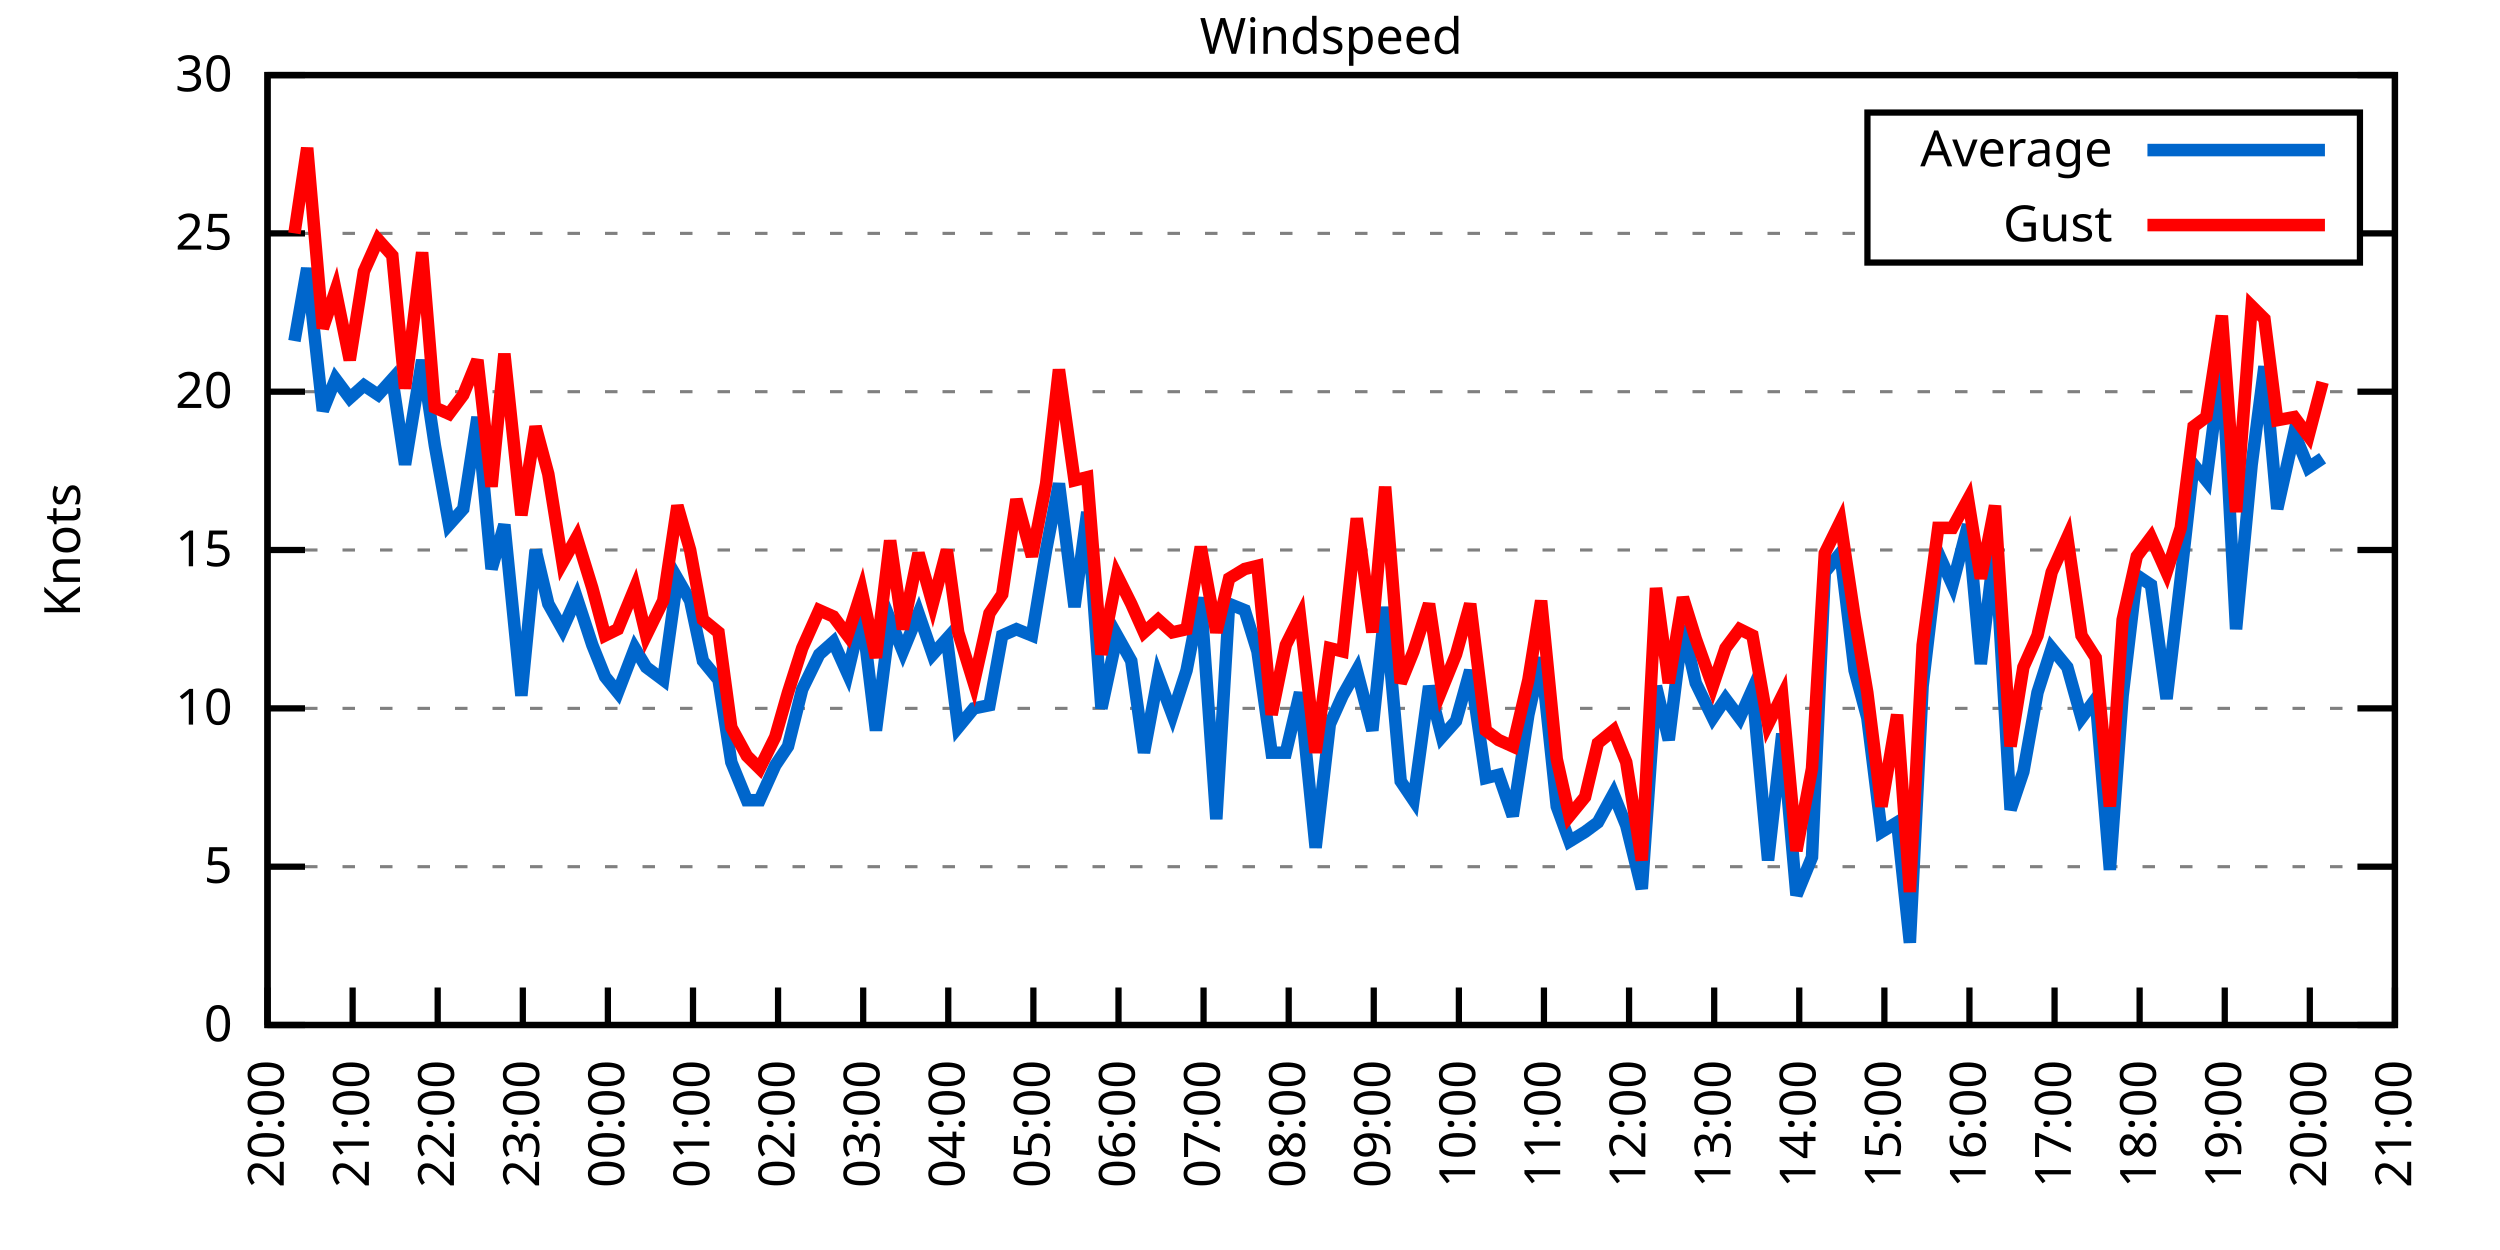
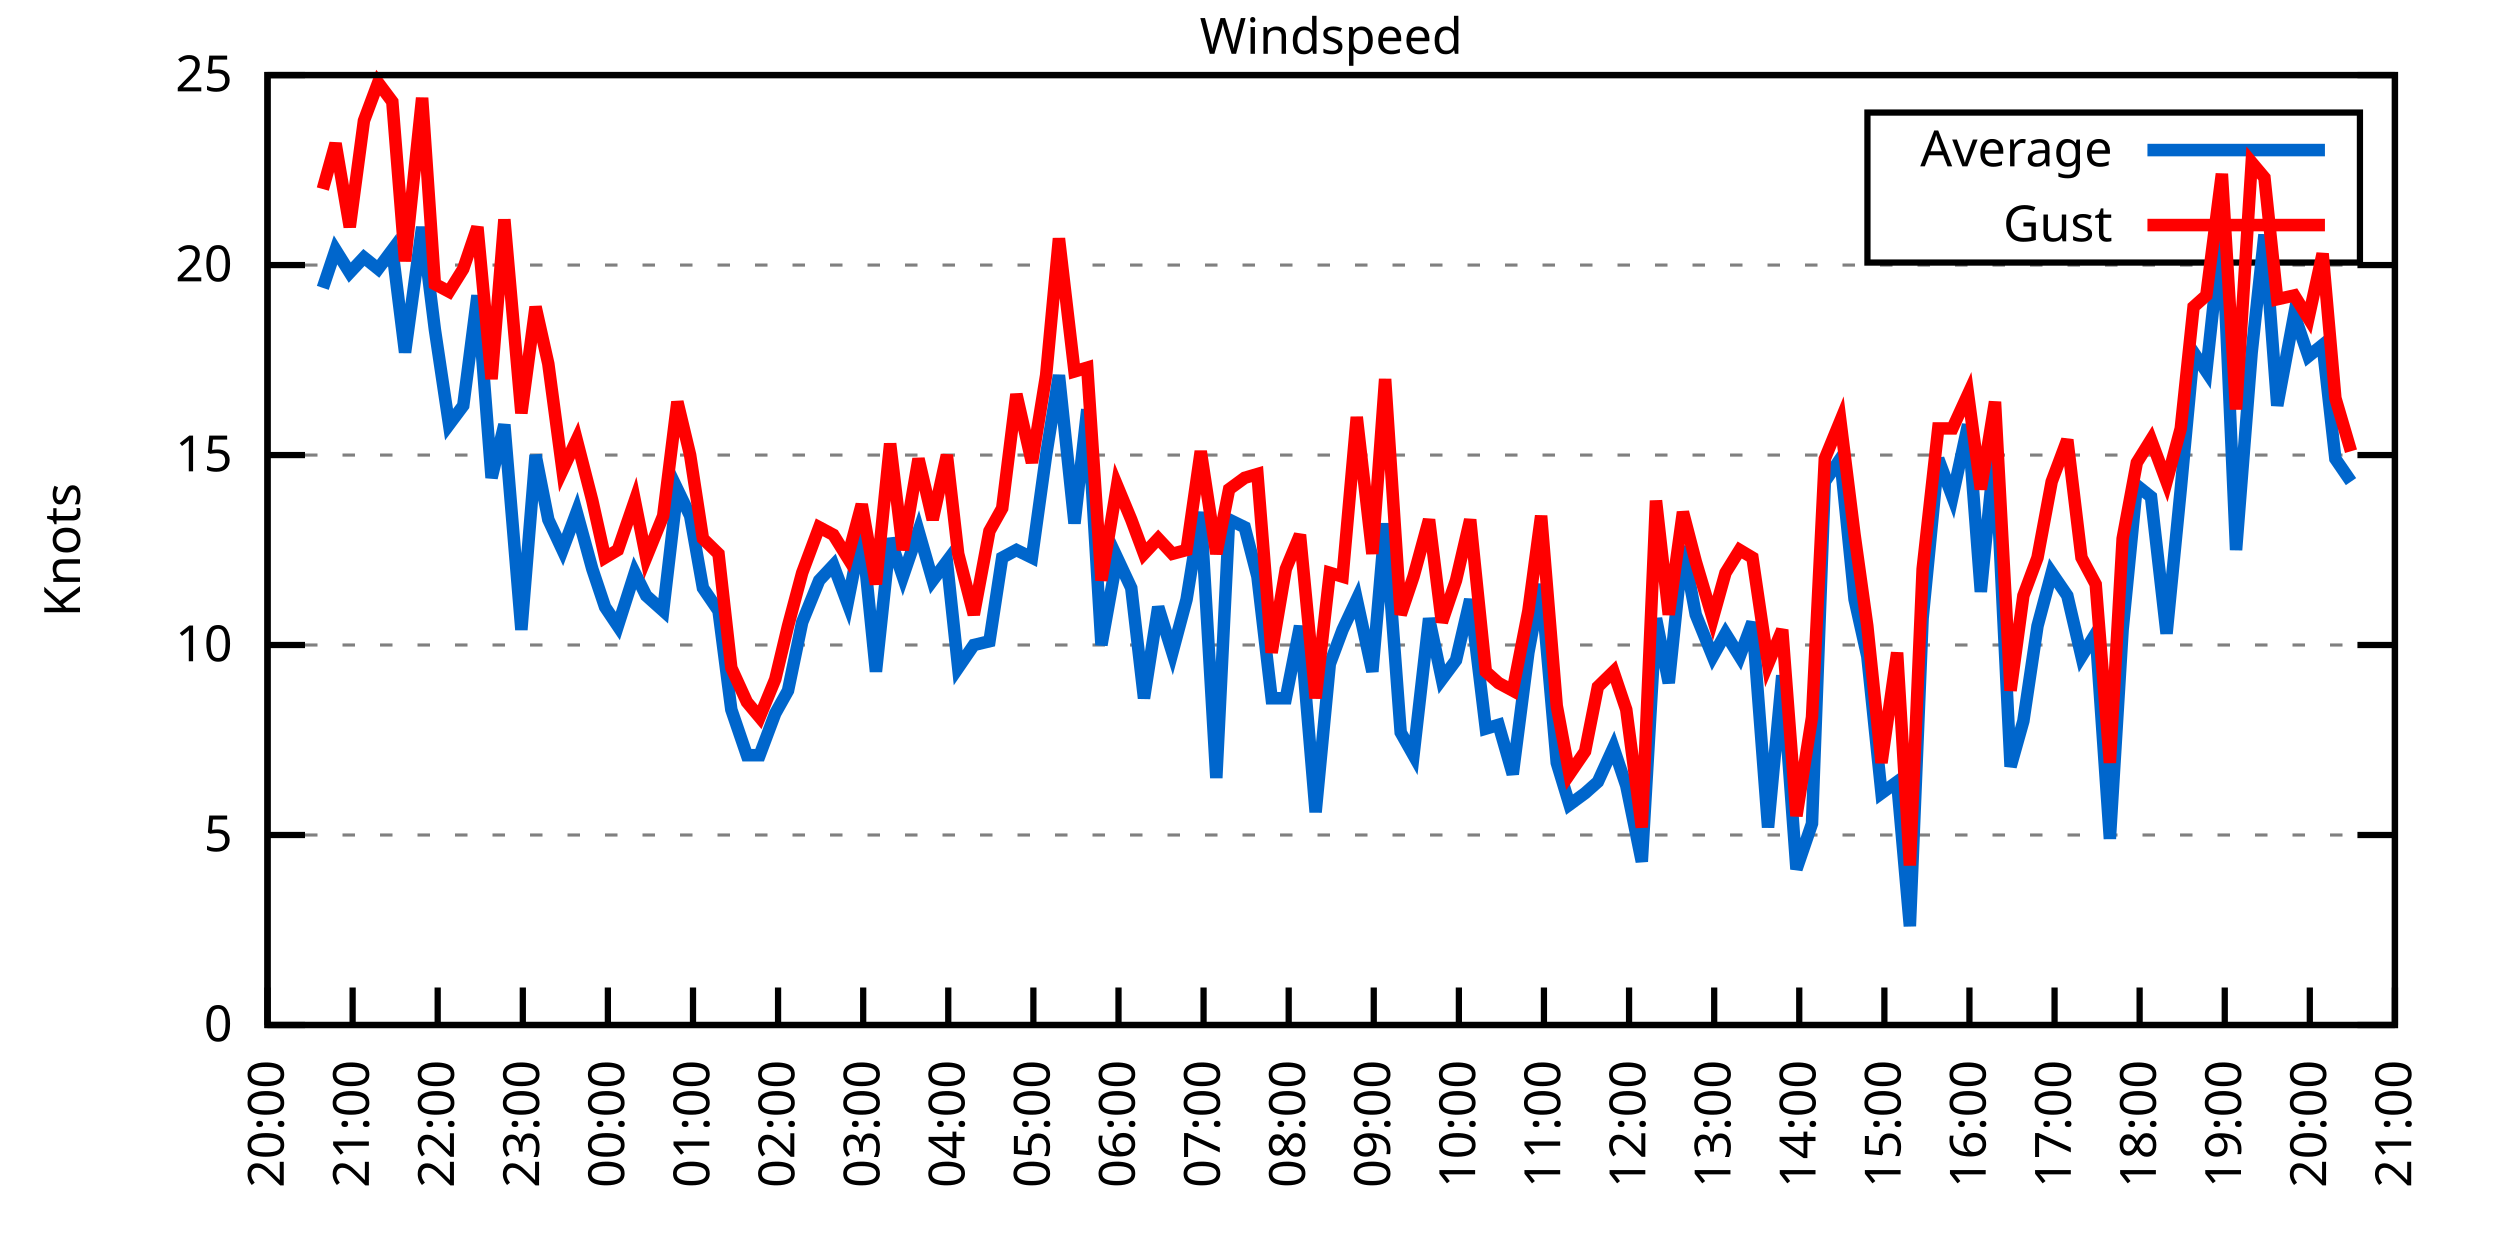
<svg xmlns="http://www.w3.org/2000/svg" xmlns:xlink="http://www.w3.org/1999/xlink" width="400" height="200" viewBox="0 0 400 200">
  <g id="gnuplot_canvas">
    <rect x="0" y="0" width="400" height="200" fill="none" />
    <defs>
      <circle id="gpDot" r="0.5" stroke-width="0.5" stroke="currentColor" />
      <path id="gpPt0" stroke-width="0.333" stroke="currentColor" d="M-1,0 h2 M0,-1 v2" />
      <path id="gpPt1" stroke-width="0.333" stroke="currentColor" d="M-1,-1 L1,1 M1,-1 L-1,1" />
      <path id="gpPt2" stroke-width="0.333" stroke="currentColor" d="M-1,0 L1,0 M0,-1 L0,1 M-1,-1 L1,1 M-1,1 L1,-1" />
      <rect id="gpPt3" stroke-width="0.333" stroke="currentColor" x="-1" y="-1" width="2" height="2" />
      <rect id="gpPt4" stroke-width="0.333" stroke="currentColor" fill="currentColor" x="-1" y="-1" width="2" height="2" />
      <circle id="gpPt5" stroke-width="0.333" stroke="currentColor" cx="0" cy="0" r="1" />
      <use xlink:href="#gpPt5" id="gpPt6" fill="currentColor" stroke="none" />
      <path id="gpPt7" stroke-width="0.333" stroke="currentColor" d="M0,-1.33 L-1.33,0.67 L1.33,0.67 z" />
      <use xlink:href="#gpPt7" id="gpPt8" fill="currentColor" stroke="none" />
      <use xlink:href="#gpPt7" id="gpPt9" stroke="currentColor" transform="rotate(180)" />
      <use xlink:href="#gpPt9" id="gpPt10" fill="currentColor" stroke="none" />
      <use xlink:href="#gpPt3" id="gpPt11" stroke="currentColor" transform="rotate(45)" />
      <use xlink:href="#gpPt11" id="gpPt12" fill="currentColor" stroke="none" />
      <path id="gpPt13" stroke-width="0.333" stroke="currentColor" d="M0,1.330 L1.265,0.411 L0.782,-1.067 L-0.782,-1.076 L-1.265,0.411 z" />
      <use xlink:href="#gpPt13" id="gpPt14" fill="currentColor" stroke="none" />
      <filter id="textbox" filterUnits="objectBoundingBox" x="0" y="0" height="1" width="1">
        <feFlood flood-color="white" flood-opacity="1" result="bgnd" />
        <feComposite in="SourceGraphic" in2="bgnd" operator="atop" />
      </filter>
      <filter id="greybox" filterUnits="objectBoundingBox" x="0" y="0" height="1" width="1">
        <feFlood flood-color="lightgrey" flood-opacity="1" result="grey" />
        <feComposite in="SourceGraphic" in2="grey" operator="atop" />
      </filter>
    </defs>
    <g fill="none" color="white" stroke="currentColor" stroke-width="1.00" stroke-linecap="butt" stroke-linejoin="miter">
</g>
    <g fill="none" color="black" stroke="currentColor" stroke-width="1.00" stroke-linecap="butt" stroke-linejoin="miter">
      <g stroke="none" shape-rendering="crispEdges">
        <polygon fill="rgb(255, 255, 255)" points="42.80,164.00 383.18,164.00 383.18,12.02 42.80,12.02 " />
      </g>
    </g>
    <g fill="none" color="black" stroke="currentColor" stroke-width="1.00" stroke-linecap="butt" stroke-linejoin="miter">
</g>
    <g fill="none" color="black" stroke="black" stroke-width="0.50" stroke-linecap="butt" stroke-linejoin="miter">
</g>
    <g fill="none" color="gray" stroke="currentColor" stroke-width="0.50" stroke-linecap="butt" stroke-linejoin="miter">
      <path stroke="gray" stroke-dasharray="2,4" class="gridline" d="M42.80,164.00 L383.19,164.00  " />
    </g>
    <g fill="none" color="gray" stroke="gray" stroke-width="1.00" stroke-linecap="butt" stroke-linejoin="miter">
</g>
    <g fill="none" color="black" stroke="currentColor" stroke-width="1.00" stroke-linecap="butt" stroke-linejoin="miter">
      <path stroke="black" d="M42.80,164.00 L48.80,164.00 M383.19,164.00 L377.19,164.00  " />
      <g transform="translate(37.20,166.60)" stroke="none" fill="black" font-family="Sans" font-size="8.00" text-anchor="end">
        <text>
          <tspan font-family="Sans"> 0</tspan>
        </text>
      </g>
    </g>
    <g fill="none" color="black" stroke="currentColor" stroke-width="1.00" stroke-linecap="butt" stroke-linejoin="miter">
</g>
    <g fill="none" color="black" stroke="black" stroke-width="0.50" stroke-linecap="butt" stroke-linejoin="miter">
</g>
    <g fill="none" color="gray" stroke="currentColor" stroke-width="0.50" stroke-linecap="butt" stroke-linejoin="miter">
-       <path stroke="gray" stroke-dasharray="2,4" class="gridline" d="M42.80,138.67 L383.19,138.67  " />
-     </g>
-     <g fill="none" color="gray" stroke="gray" stroke-width="1.00" stroke-linecap="butt" stroke-linejoin="miter">
- </g>
-     <g fill="none" color="black" stroke="currentColor" stroke-width="1.00" stroke-linecap="butt" stroke-linejoin="miter">
-       <path stroke="black" d="M42.80,138.67 L48.80,138.67 M383.19,138.67 L377.19,138.67  " />
-       <g transform="translate(37.20,141.27)" stroke="none" fill="black" font-family="Sans" font-size="8.00" text-anchor="end">
+       <path stroke="gray" stroke-dasharray="2,4" class="gridline" d="M42.80,133.60 L383.19,133.60  " />
+     </g>
+     <g fill="none" color="gray" stroke="gray" stroke-width="1.00" stroke-linecap="butt" stroke-linejoin="miter">
+ </g>
+     <g fill="none" color="black" stroke="currentColor" stroke-width="1.00" stroke-linecap="butt" stroke-linejoin="miter">
+       <path stroke="black" d="M42.80,133.60 L48.80,133.60 M383.19,133.60 L377.19,133.60  " />
+       <g transform="translate(37.20,136.20)" stroke="none" fill="black" font-family="Sans" font-size="8.00" text-anchor="end">
        <text>
          <tspan font-family="Sans"> 5</tspan>
        </text>
      </g>
    </g>
    <g fill="none" color="black" stroke="currentColor" stroke-width="1.00" stroke-linecap="butt" stroke-linejoin="miter">
</g>
    <g fill="none" color="black" stroke="black" stroke-width="0.50" stroke-linecap="butt" stroke-linejoin="miter">
</g>
    <g fill="none" color="gray" stroke="currentColor" stroke-width="0.50" stroke-linecap="butt" stroke-linejoin="miter">
-       <path stroke="gray" stroke-dasharray="2,4" class="gridline" d="M42.80,113.34 L383.19,113.34  " />
-     </g>
-     <g fill="none" color="gray" stroke="gray" stroke-width="1.00" stroke-linecap="butt" stroke-linejoin="miter">
- </g>
-     <g fill="none" color="black" stroke="currentColor" stroke-width="1.00" stroke-linecap="butt" stroke-linejoin="miter">
-       <path stroke="black" d="M42.80,113.34 L48.80,113.34 M383.19,113.34 L377.19,113.34  " />
-       <g transform="translate(37.20,115.94)" stroke="none" fill="black" font-family="Sans" font-size="8.00" text-anchor="end">
+       <path stroke="gray" stroke-dasharray="2,4" class="gridline" d="M42.80,103.20 L383.19,103.20  " />
+     </g>
+     <g fill="none" color="gray" stroke="gray" stroke-width="1.00" stroke-linecap="butt" stroke-linejoin="miter">
+ </g>
+     <g fill="none" color="black" stroke="currentColor" stroke-width="1.00" stroke-linecap="butt" stroke-linejoin="miter">
+       <path stroke="black" d="M42.80,103.20 L48.80,103.20 M383.19,103.20 L377.19,103.20  " />
+       <g transform="translate(37.20,105.80)" stroke="none" fill="black" font-family="Sans" font-size="8.00" text-anchor="end">
        <text>
          <tspan font-family="Sans"> 10</tspan>
        </text>
      </g>
    </g>
    <g fill="none" color="black" stroke="currentColor" stroke-width="1.00" stroke-linecap="butt" stroke-linejoin="miter">
</g>
    <g fill="none" color="black" stroke="black" stroke-width="0.50" stroke-linecap="butt" stroke-linejoin="miter">
</g>
    <g fill="none" color="gray" stroke="currentColor" stroke-width="0.50" stroke-linecap="butt" stroke-linejoin="miter">
-       <path stroke="gray" stroke-dasharray="2,4" class="gridline" d="M42.80,88.00 L383.19,88.00  " />
-     </g>
-     <g fill="none" color="gray" stroke="gray" stroke-width="1.00" stroke-linecap="butt" stroke-linejoin="miter">
- </g>
-     <g fill="none" color="black" stroke="currentColor" stroke-width="1.00" stroke-linecap="butt" stroke-linejoin="miter">
-       <path stroke="black" d="M42.80,88.00 L48.80,88.00 M383.19,88.00 L377.19,88.00  " />
-       <g transform="translate(37.20,90.60)" stroke="none" fill="black" font-family="Sans" font-size="8.00" text-anchor="end">
+       <path stroke="gray" stroke-dasharray="2,4" class="gridline" d="M42.80,72.81 L383.19,72.81  " />
+     </g>
+     <g fill="none" color="gray" stroke="gray" stroke-width="1.00" stroke-linecap="butt" stroke-linejoin="miter">
+ </g>
+     <g fill="none" color="black" stroke="currentColor" stroke-width="1.00" stroke-linecap="butt" stroke-linejoin="miter">
+       <path stroke="black" d="M42.80,72.81 L48.80,72.81 M383.19,72.81 L377.19,72.81  " />
+       <g transform="translate(37.20,75.41)" stroke="none" fill="black" font-family="Sans" font-size="8.00" text-anchor="end">
        <text>
          <tspan font-family="Sans"> 15</tspan>
        </text>
      </g>
    </g>
    <g fill="none" color="black" stroke="currentColor" stroke-width="1.00" stroke-linecap="butt" stroke-linejoin="miter">
</g>
    <g fill="none" color="black" stroke="black" stroke-width="0.50" stroke-linecap="butt" stroke-linejoin="miter">
</g>
    <g fill="none" color="gray" stroke="currentColor" stroke-width="0.50" stroke-linecap="butt" stroke-linejoin="miter">
-       <path stroke="gray" stroke-dasharray="2,4" class="gridline" d="M42.80,62.67 L383.19,62.67  " />
-     </g>
-     <g fill="none" color="gray" stroke="gray" stroke-width="1.00" stroke-linecap="butt" stroke-linejoin="miter">
- </g>
-     <g fill="none" color="black" stroke="currentColor" stroke-width="1.00" stroke-linecap="butt" stroke-linejoin="miter">
-       <path stroke="black" d="M42.80,62.67 L48.80,62.67 M383.19,62.67 L377.19,62.67  " />
-       <g transform="translate(37.20,65.27)" stroke="none" fill="black" font-family="Sans" font-size="8.00" text-anchor="end">
+       <path stroke="gray" stroke-dasharray="2,4" class="gridline" d="M42.80,42.41 L383.19,42.41  " />
+     </g>
+     <g fill="none" color="gray" stroke="gray" stroke-width="1.00" stroke-linecap="butt" stroke-linejoin="miter">
+ </g>
+     <g fill="none" color="black" stroke="currentColor" stroke-width="1.00" stroke-linecap="butt" stroke-linejoin="miter">
+       <path stroke="black" d="M42.80,42.41 L48.80,42.41 M383.19,42.41 L377.19,42.41  " />
+       <g transform="translate(37.20,45.01)" stroke="none" fill="black" font-family="Sans" font-size="8.00" text-anchor="end">
        <text>
          <tspan font-family="Sans"> 20</tspan>
-         </text>
-       </g>
-     </g>
-     <g fill="none" color="black" stroke="currentColor" stroke-width="1.00" stroke-linecap="butt" stroke-linejoin="miter">
- </g>
-     <g fill="none" color="black" stroke="black" stroke-width="0.50" stroke-linecap="butt" stroke-linejoin="miter">
- </g>
-     <g fill="none" color="gray" stroke="currentColor" stroke-width="0.50" stroke-linecap="butt" stroke-linejoin="miter">
-       <path stroke="gray" stroke-dasharray="2,4" class="gridline" d="M42.80,37.34 L298.79,37.34 M377.59,37.34 L383.19,37.34  " />
-     </g>
-     <g fill="none" color="gray" stroke="gray" stroke-width="1.00" stroke-linecap="butt" stroke-linejoin="miter">
- </g>
-     <g fill="none" color="black" stroke="currentColor" stroke-width="1.00" stroke-linecap="butt" stroke-linejoin="miter">
-       <path stroke="black" d="M42.80,37.34 L48.80,37.34 M383.19,37.34 L377.19,37.34  " />
-       <g transform="translate(37.20,39.94)" stroke="none" fill="black" font-family="Sans" font-size="8.00" text-anchor="end">
-         <text>
-           <tspan font-family="Sans"> 25</tspan>
        </text>
      </g>
    </g>
    <g fill="none" color="black" stroke="currentColor" stroke-width="1.00" stroke-linecap="butt" stroke-linejoin="miter">
</g>
    <g fill="none" color="black" stroke="black" stroke-width="0.50" stroke-linecap="butt" stroke-linejoin="miter">
</g>
    <g fill="none" color="gray" stroke="currentColor" stroke-width="0.50" stroke-linecap="butt" stroke-linejoin="miter">
      <path stroke="gray" stroke-dasharray="2,4" class="gridline" d="M42.80,12.01 L383.19,12.01  " />
    </g>
    <g fill="none" color="gray" stroke="gray" stroke-width="1.00" stroke-linecap="butt" stroke-linejoin="miter">
</g>
    <g fill="none" color="black" stroke="currentColor" stroke-width="1.00" stroke-linecap="butt" stroke-linejoin="miter">
      <path stroke="black" d="M42.80,12.01 L48.80,12.01 M383.19,12.01 L377.19,12.01  " />
      <g transform="translate(37.20,14.61)" stroke="none" fill="black" font-family="Sans" font-size="8.00" text-anchor="end">
        <text>
-           <tspan font-family="Sans"> 30</tspan>
+           <tspan font-family="Sans"> 25</tspan>
        </text>
      </g>
    </g>
    <g fill="none" color="black" stroke="currentColor" stroke-width="1.00" stroke-linecap="butt" stroke-linejoin="miter">
      <path stroke="black" d="M42.80,164.00 L42.80,158.00  " />
      <g transform="translate(45.40,169.60) rotate(270.00)" stroke="none" fill="black" font-family="Sans" font-size="8.00" text-anchor="end">
        <text>
          <tspan font-family="Sans">20:00</tspan>
        </text>
      </g>
    </g>
    <g fill="none" color="black" stroke="currentColor" stroke-width="1.00" stroke-linecap="butt" stroke-linejoin="miter">
      <path stroke="black" d="M56.42,164.00 L56.42,158.00  " />
      <g transform="translate(59.02,169.60) rotate(270.00)" stroke="none" fill="black" font-family="Sans" font-size="8.00" text-anchor="end">
        <text>
          <tspan font-family="Sans">21:00</tspan>
        </text>
      </g>
    </g>
    <g fill="none" color="black" stroke="currentColor" stroke-width="1.00" stroke-linecap="butt" stroke-linejoin="miter">
      <path stroke="black" d="M70.03,164.00 L70.03,158.00  " />
      <g transform="translate(72.63,169.60) rotate(270.00)" stroke="none" fill="black" font-family="Sans" font-size="8.00" text-anchor="end">
        <text>
          <tspan font-family="Sans">22:00</tspan>
        </text>
      </g>
    </g>
    <g fill="none" color="black" stroke="currentColor" stroke-width="1.00" stroke-linecap="butt" stroke-linejoin="miter">
      <path stroke="black" d="M83.65,164.00 L83.65,158.00  " />
      <g transform="translate(86.25,169.60) rotate(270.00)" stroke="none" fill="black" font-family="Sans" font-size="8.00" text-anchor="end">
        <text>
          <tspan font-family="Sans">23:00</tspan>
        </text>
      </g>
    </g>
    <g fill="none" color="black" stroke="currentColor" stroke-width="1.00" stroke-linecap="butt" stroke-linejoin="miter">
      <path stroke="black" d="M97.26,164.00 L97.26,158.00  " />
      <g transform="translate(99.86,169.60) rotate(270.00)" stroke="none" fill="black" font-family="Sans" font-size="8.00" text-anchor="end">
        <text>
          <tspan font-family="Sans">00:00</tspan>
        </text>
      </g>
    </g>
    <g fill="none" color="black" stroke="currentColor" stroke-width="1.00" stroke-linecap="butt" stroke-linejoin="miter">
      <path stroke="black" d="M110.88,164.00 L110.88,158.00  " />
      <g transform="translate(113.48,169.60) rotate(270.00)" stroke="none" fill="black" font-family="Sans" font-size="8.00" text-anchor="end">
        <text>
          <tspan font-family="Sans">01:00</tspan>
        </text>
      </g>
    </g>
    <g fill="none" color="black" stroke="currentColor" stroke-width="1.00" stroke-linecap="butt" stroke-linejoin="miter">
      <path stroke="black" d="M124.49,164.00 L124.49,158.00  " />
      <g transform="translate(127.09,169.60) rotate(270.00)" stroke="none" fill="black" font-family="Sans" font-size="8.00" text-anchor="end">
        <text>
          <tspan font-family="Sans">02:00</tspan>
        </text>
      </g>
    </g>
    <g fill="none" color="black" stroke="currentColor" stroke-width="1.00" stroke-linecap="butt" stroke-linejoin="miter">
      <path stroke="black" d="M138.11,164.00 L138.11,158.00  " />
      <g transform="translate(140.71,169.60) rotate(270.00)" stroke="none" fill="black" font-family="Sans" font-size="8.00" text-anchor="end">
        <text>
          <tspan font-family="Sans">03:00</tspan>
        </text>
      </g>
    </g>
    <g fill="none" color="black" stroke="currentColor" stroke-width="1.00" stroke-linecap="butt" stroke-linejoin="miter">
      <path stroke="black" d="M151.72,164.00 L151.72,158.00  " />
      <g transform="translate(154.32,169.60) rotate(270.00)" stroke="none" fill="black" font-family="Sans" font-size="8.00" text-anchor="end">
        <text>
          <tspan font-family="Sans">04:00</tspan>
        </text>
      </g>
    </g>
    <g fill="none" color="black" stroke="currentColor" stroke-width="1.00" stroke-linecap="butt" stroke-linejoin="miter">
      <path stroke="black" d="M165.34,164.00 L165.34,158.00  " />
      <g transform="translate(167.94,169.60) rotate(270.00)" stroke="none" fill="black" font-family="Sans" font-size="8.00" text-anchor="end">
        <text>
          <tspan font-family="Sans">05:00</tspan>
        </text>
      </g>
    </g>
    <g fill="none" color="black" stroke="currentColor" stroke-width="1.00" stroke-linecap="butt" stroke-linejoin="miter">
      <path stroke="black" d="M178.96,164.00 L178.96,158.00  " />
      <g transform="translate(181.56,169.60) rotate(270.00)" stroke="none" fill="black" font-family="Sans" font-size="8.00" text-anchor="end">
        <text>
          <tspan font-family="Sans">06:00</tspan>
        </text>
      </g>
    </g>
    <g fill="none" color="black" stroke="currentColor" stroke-width="1.00" stroke-linecap="butt" stroke-linejoin="miter">
      <path stroke="black" d="M192.57,164.00 L192.57,158.00  " />
      <g transform="translate(195.17,169.60) rotate(270.00)" stroke="none" fill="black" font-family="Sans" font-size="8.00" text-anchor="end">
        <text>
          <tspan font-family="Sans">07:00</tspan>
        </text>
      </g>
    </g>
    <g fill="none" color="black" stroke="currentColor" stroke-width="1.00" stroke-linecap="butt" stroke-linejoin="miter">
      <path stroke="black" d="M206.19,164.00 L206.19,158.00  " />
      <g transform="translate(208.79,169.60) rotate(270.00)" stroke="none" fill="black" font-family="Sans" font-size="8.00" text-anchor="end">
        <text>
          <tspan font-family="Sans">08:00</tspan>
        </text>
      </g>
    </g>
    <g fill="none" color="black" stroke="currentColor" stroke-width="1.00" stroke-linecap="butt" stroke-linejoin="miter">
      <path stroke="black" d="M219.80,164.00 L219.80,158.00  " />
      <g transform="translate(222.40,169.60) rotate(270.00)" stroke="none" fill="black" font-family="Sans" font-size="8.00" text-anchor="end">
        <text>
          <tspan font-family="Sans">09:00</tspan>
        </text>
      </g>
    </g>
    <g fill="none" color="black" stroke="currentColor" stroke-width="1.00" stroke-linecap="butt" stroke-linejoin="miter">
      <path stroke="black" d="M233.42,164.00 L233.42,158.00  " />
      <g transform="translate(236.02,169.60) rotate(270.00)" stroke="none" fill="black" font-family="Sans" font-size="8.00" text-anchor="end">
        <text>
          <tspan font-family="Sans">10:00</tspan>
        </text>
      </g>
    </g>
    <g fill="none" color="black" stroke="currentColor" stroke-width="1.00" stroke-linecap="butt" stroke-linejoin="miter">
      <path stroke="black" d="M247.03,164.00 L247.03,158.00  " />
      <g transform="translate(249.63,169.60) rotate(270.00)" stroke="none" fill="black" font-family="Sans" font-size="8.00" text-anchor="end">
        <text>
          <tspan font-family="Sans">11:00</tspan>
        </text>
      </g>
    </g>
    <g fill="none" color="black" stroke="currentColor" stroke-width="1.00" stroke-linecap="butt" stroke-linejoin="miter">
      <path stroke="black" d="M260.65,164.00 L260.65,158.00  " />
      <g transform="translate(263.25,169.60) rotate(270.00)" stroke="none" fill="black" font-family="Sans" font-size="8.00" text-anchor="end">
        <text>
          <tspan font-family="Sans">12:00</tspan>
        </text>
      </g>
    </g>
    <g fill="none" color="black" stroke="currentColor" stroke-width="1.00" stroke-linecap="butt" stroke-linejoin="miter">
      <path stroke="black" d="M274.27,164.00 L274.27,158.00  " />
      <g transform="translate(276.87,169.60) rotate(270.00)" stroke="none" fill="black" font-family="Sans" font-size="8.00" text-anchor="end">
        <text>
          <tspan font-family="Sans">13:00</tspan>
        </text>
      </g>
    </g>
    <g fill="none" color="black" stroke="currentColor" stroke-width="1.00" stroke-linecap="butt" stroke-linejoin="miter">
      <path stroke="black" d="M287.88,164.00 L287.88,158.00  " />
      <g transform="translate(290.48,169.60) rotate(270.00)" stroke="none" fill="black" font-family="Sans" font-size="8.00" text-anchor="end">
        <text>
          <tspan font-family="Sans">14:00</tspan>
        </text>
      </g>
    </g>
    <g fill="none" color="black" stroke="currentColor" stroke-width="1.00" stroke-linecap="butt" stroke-linejoin="miter">
      <path stroke="black" d="M301.50,164.00 L301.50,158.00  " />
      <g transform="translate(304.10,169.60) rotate(270.00)" stroke="none" fill="black" font-family="Sans" font-size="8.00" text-anchor="end">
        <text>
          <tspan font-family="Sans">15:00</tspan>
        </text>
      </g>
    </g>
    <g fill="none" color="black" stroke="currentColor" stroke-width="1.00" stroke-linecap="butt" stroke-linejoin="miter">
      <path stroke="black" d="M315.11,164.00 L315.11,158.00  " />
      <g transform="translate(317.71,169.60) rotate(270.00)" stroke="none" fill="black" font-family="Sans" font-size="8.00" text-anchor="end">
        <text>
          <tspan font-family="Sans">16:00</tspan>
        </text>
      </g>
    </g>
    <g fill="none" color="black" stroke="currentColor" stroke-width="1.00" stroke-linecap="butt" stroke-linejoin="miter">
      <path stroke="black" d="M328.73,164.00 L328.73,158.00  " />
      <g transform="translate(331.33,169.60) rotate(270.00)" stroke="none" fill="black" font-family="Sans" font-size="8.00" text-anchor="end">
        <text>
          <tspan font-family="Sans">17:00</tspan>
        </text>
      </g>
    </g>
    <g fill="none" color="black" stroke="currentColor" stroke-width="1.00" stroke-linecap="butt" stroke-linejoin="miter">
      <path stroke="black" d="M342.34,164.00 L342.34,158.00  " />
      <g transform="translate(344.94,169.60) rotate(270.00)" stroke="none" fill="black" font-family="Sans" font-size="8.00" text-anchor="end">
        <text>
          <tspan font-family="Sans">18:00</tspan>
        </text>
      </g>
    </g>
    <g fill="none" color="black" stroke="currentColor" stroke-width="1.00" stroke-linecap="butt" stroke-linejoin="miter">
      <path stroke="black" d="M355.96,164.00 L355.96,158.00  " />
      <g transform="translate(358.56,169.60) rotate(270.00)" stroke="none" fill="black" font-family="Sans" font-size="8.00" text-anchor="end">
        <text>
          <tspan font-family="Sans">19:00</tspan>
        </text>
      </g>
    </g>
    <g fill="none" color="black" stroke="currentColor" stroke-width="1.00" stroke-linecap="butt" stroke-linejoin="miter">
      <path stroke="black" d="M369.57,164.00 L369.57,158.00  " />
      <g transform="translate(372.17,169.60) rotate(270.00)" stroke="none" fill="black" font-family="Sans" font-size="8.00" text-anchor="end">
        <text>
          <tspan font-family="Sans">20:00</tspan>
        </text>
      </g>
    </g>
    <g fill="none" color="black" stroke="currentColor" stroke-width="1.00" stroke-linecap="butt" stroke-linejoin="miter">
      <path stroke="black" d="M383.19,164.00 L383.19,158.00  " />
      <g transform="translate(385.79,169.60) rotate(270.00)" stroke="none" fill="black" font-family="Sans" font-size="8.00" text-anchor="end">
        <text>
          <tspan font-family="Sans">21:00</tspan>
        </text>
      </g>
    </g>
    <g fill="none" color="black" stroke="currentColor" stroke-width="1.00" stroke-linecap="butt" stroke-linejoin="miter">
</g>
    <g fill="none" color="black" stroke="currentColor" stroke-width="1.00" stroke-linecap="butt" stroke-linejoin="miter">
      <path stroke="black" d="M42.80,12.01 L42.80,164.00 L383.19,164.00 L383.19,12.01 L42.80,12.01 Z  " />
    </g>
    <g fill="none" color="black" stroke="currentColor" stroke-width="1.00" stroke-linecap="butt" stroke-linejoin="miter">
</g>
    <g fill="none" color="black" stroke="currentColor" stroke-width="1.00" stroke-linecap="butt" stroke-linejoin="miter">
      <path stroke="black" d="M298.79,42.01 L298.79,18.01 L377.59,18.01 L377.59,42.01 L298.79,42.01 Z  " />
    </g>
    <g id="Windspeed_plot_1">
      <g fill="none" color="white" stroke="black" stroke-width="2.00" stroke-linecap="butt" stroke-linejoin="miter">
</g>
      <g fill="none" color="black" stroke="currentColor" stroke-width="2.00" stroke-linecap="butt" stroke-linejoin="miter">
        <g transform="translate(337.99,26.61)" stroke="none" fill="black" font-family="Sans" font-size="8.00" text-anchor="end">
          <text>
            <tspan font-family="Sans">Average</tspan>
          </text>
        </g>
      </g>
      <g fill="none" color="black" stroke="currentColor" stroke-width="2.00" stroke-linecap="butt" stroke-linejoin="miter">
-         <path stroke="rgb(  0, 102, 204)" d="M343.59,24.01 L371.99,24.01 M47.11,54.57 L49.15,42.91 L51.65,65.71 L53.69,60.65 L55.96,63.69 L58.23,61.66   L60.50,63.18 L62.77,60.65 L64.81,74.33 L67.54,57.61 L69.58,71.29 L71.85,83.95 L74.12,81.42 L76.39,66.73   L78.65,91.04 L80.70,83.95 L83.42,111.31 L85.69,88.00 L87.73,96.62 L90.00,100.67 L92.27,95.60 L94.77,103.20   L96.81,108.27 L98.85,110.80 L101.57,103.71 L103.39,106.75 L106.11,108.78 L108.38,92.56 L110.42,96.11 L112.47,105.74   L114.96,108.78 L117.01,121.95 L119.50,128.03 L121.54,128.03 L124.04,122.46 L126.08,119.42 L128.35,110.30 L131.07,104.72   L133.34,102.70 L135.61,107.76 L137.88,98.14 L140.15,116.88 L142.42,99.15 L144.46,104.22 L146.96,98.14 L149.23,104.72   L151.50,102.19 L153.31,116.38 L155.81,113.34 L158.31,112.83 L160.35,101.68 L162.62,100.67 L165.11,101.68 L167.38,88.00   L169.43,77.37 L171.92,97.12 L173.96,81.93 L176.23,113.34 L178.73,101.68 L181.00,105.74 L183.04,120.43 L185.31,108.27   L187.58,114.35 L189.85,107.26 L192.12,95.60 L194.61,131.07 L196.66,96.62 L199.15,97.63 L201.19,104.22 L203.46,120.43   L205.73,120.43 L208.00,110.80 L210.50,135.63 L212.77,115.87 L214.81,111.31 L217.08,107.26 L219.58,116.88 L221.62,97.12   L224.11,124.99 L226.16,128.03 L228.65,109.79 L230.70,117.90 L232.96,115.36 L235.23,107.26 L237.73,124.48 L239.77,123.98   L242.04,130.56 L244.54,114.35 L246.58,105.23 L249.08,129.04 L251.12,134.62 L253.61,133.10 L255.66,131.58 L258.15,127.02   L260.20,132.08 L262.69,142.21 L264.96,109.79 L267.00,118.40 L269.27,100.16 L271.32,109.28 L274.04,114.86 L276.08,111.82   L278.35,114.86 L280.39,110.30 L282.89,137.66 L285.16,117.39 L287.43,143.23 L289.92,137.15 L291.97,91.55 L294.46,88.51   L296.73,107.26 L298.77,114.86 L301.04,133.10 L303.54,131.58 L305.58,150.83 L307.62,109.79 L310.12,88.51 L312.39,93.58   L314.89,83.95 L316.93,106.24 L319.20,86.99 L321.69,129.55 L323.74,123.47 L326.00,110.80 L328.27,103.71 L330.77,106.75   L333.04,114.86 L335.31,111.82 L337.58,139.17 L339.62,111.31 L341.89,92.06 L344.16,93.58 L346.65,111.82 L348.92,92.56   L350.97,74.33 L353.01,76.86 L355.50,57.61 L357.77,100.67 L360.27,74.33 L362.31,58.62 L364.36,81.42 L367.08,69.26   L369.35,74.83 L371.62,73.31  " />
+         <path stroke="rgb(  0, 102, 204)" d="M343.59,24.01 L371.99,24.01 M51.65,46.06 L53.69,39.98 L55.96,43.62 L58.23,41.19 L60.50,43.02 L62.77,39.98   L64.81,56.39 L67.54,36.33 L69.58,52.74 L71.85,67.94 L74.12,64.90 L76.39,47.27 L78.65,76.45 L80.70,67.94   L83.42,100.77 L85.69,72.81 L87.73,83.14 L90.00,88.00 L92.27,81.93 L94.77,91.04 L96.81,97.12 L98.85,100.16   L101.57,91.65 L103.39,95.30 L106.11,97.73 L108.38,78.28 L110.42,82.53 L112.47,94.08 L114.96,97.73 L117.01,113.54   L119.50,120.83 L121.54,120.83 L124.04,114.15 L126.08,110.50 L128.35,99.56 L131.07,92.87 L133.34,90.44 L135.61,96.52   L137.88,84.97 L140.15,107.46 L142.42,86.18 L144.46,92.26 L146.96,84.97 L149.23,92.87 L151.50,89.83 L153.31,106.85   L155.81,103.20 L158.31,102.60 L160.35,89.22 L162.62,88.00 L165.11,89.22 L167.38,72.81 L169.43,60.04 L171.92,83.75   L173.96,65.51 L176.23,103.20 L178.73,89.22 L181.00,94.08 L183.04,111.72 L185.31,97.12 L187.58,104.42 L189.85,95.91   L192.12,81.93 L194.61,124.48 L196.66,83.14 L199.15,84.36 L201.19,92.26 L203.46,111.72 L205.73,111.72 L208.00,100.16   L210.50,129.95 L212.77,106.24 L214.81,100.77 L217.08,95.91 L219.58,107.46 L221.62,83.75 L224.11,117.19 L226.16,120.83   L228.65,98.95 L230.70,108.68 L232.96,105.64 L235.23,95.91 L237.73,116.58 L239.77,115.97 L242.04,123.87 L244.54,104.42   L246.58,93.48 L249.08,122.05 L251.12,128.74 L253.61,126.91 L255.66,125.09 L258.15,119.62 L260.20,125.70 L262.69,137.86   L264.96,98.95 L267.00,109.28 L269.27,87.40 L271.32,98.34 L274.04,105.03 L276.08,101.38 L278.35,105.03 L280.39,99.56   L282.89,132.39 L285.16,108.07 L287.43,139.07 L289.92,131.78 L291.97,77.06 L294.46,73.41 L296.73,95.91 L298.77,105.03   L301.04,126.91 L303.54,125.09 L305.58,148.19 L307.62,98.95 L310.12,73.41 L312.39,79.49 L314.89,67.94 L316.93,94.69   L319.20,71.59 L321.69,122.66 L323.74,115.36 L326.00,100.16 L328.27,91.65 L330.77,95.30 L333.04,105.03 L335.31,101.38   L337.58,134.21 L339.62,100.77 L341.89,77.67 L344.16,79.49 L346.65,101.38 L348.92,78.28 L350.97,56.39 L353.01,59.43   L355.50,36.33 L357.77,88.00 L360.27,56.39 L362.31,37.54 L364.36,64.90 L367.08,50.31 L369.35,57.00 L371.62,55.18   L373.66,73.41 L376.16,77.06  " />
      </g>
    </g>
    <g id="Windspeed_plot_2">
      <g fill="none" color="black" stroke="currentColor" stroke-width="2.00" stroke-linecap="butt" stroke-linejoin="miter">
        <g transform="translate(337.99,38.61)" stroke="none" fill="black" font-family="Sans" font-size="8.00" text-anchor="end">
          <text>
            <tspan font-family="Sans">Gust</tspan>
          </text>
        </g>
      </g>
      <g fill="none" color="black" stroke="currentColor" stroke-width="2.00" stroke-linecap="butt" stroke-linejoin="miter">
-         <path stroke="rgb(255,   0,   0)" d="M343.59,36.01 L371.99,36.01 M47.11,37.34 L49.15,23.66 L51.65,52.54 L53.69,46.46 L55.96,57.61 L58.23,43.42   L60.50,38.35 L62.77,40.89 L64.81,62.17 L67.54,40.38 L69.58,65.21 L71.85,66.22 L74.12,63.18 L76.39,57.61   L78.65,77.87 L80.70,56.59 L83.42,82.43 L85.69,68.25 L87.73,75.85 L90.00,90.03 L92.27,85.98 L94.77,94.08   L96.81,101.68 L98.85,100.67 L101.57,94.08 L103.39,101.68 L106.11,96.11 L108.38,80.91 L110.42,88.00 L112.47,99.15   L114.96,101.18 L117.01,116.38 L119.50,120.94 L121.54,122.96 L124.04,117.90 L126.08,110.80 L128.35,103.71 L131.07,97.63   L133.34,98.64 L135.61,101.68 L137.88,94.59 L140.15,105.23 L142.42,86.49 L144.46,100.67 L146.96,88.51 L149.23,96.62   L151.50,88.00 L153.31,101.18 L155.81,109.28 L158.31,98.14 L160.35,95.10 L162.62,79.90 L165.11,89.02 L167.38,77.37   L169.43,59.13 L171.92,76.86 L173.96,76.35 L176.23,104.72 L178.73,92.06 L181.00,96.62 L183.04,101.18 L185.31,99.15   L187.58,101.18 L189.85,100.67 L192.12,87.50 L194.61,101.18 L196.66,92.56 L199.15,91.04 L201.19,90.54 L203.46,114.35   L205.73,103.20 L208.00,98.64 L210.50,120.43 L212.77,103.71 L214.81,104.22 L217.08,82.94 L219.58,101.18 L221.62,77.87   L224.11,109.28 L226.16,104.22 L228.65,96.62 L230.70,110.30 L232.96,104.72 L235.23,96.62 L237.73,116.88 L239.77,118.40   L242.04,119.42 L244.54,108.78 L246.58,96.11 L249.08,121.44 L251.12,130.56 L253.61,127.52 L255.66,118.91 L258.15,116.88   L260.20,121.95 L262.69,137.66 L264.96,94.08 L267.00,109.28 L269.27,95.60 L271.32,102.19 L274.04,109.79 L276.08,103.71   L278.35,100.67 L280.39,101.68 L282.89,115.87 L285.16,111.31 L287.43,136.14 L289.92,122.96 L291.97,88.51 L294.46,83.45   L296.73,98.64 L298.77,110.80 L301.04,129.04 L303.54,114.35 L305.58,142.72 L307.62,103.20 L310.12,84.46 L312.39,84.46   L314.89,79.90 L316.93,92.56 L319.20,80.91 L321.69,119.42 L323.74,106.75 L326.00,101.68 L328.27,91.55 L330.77,85.98   L333.04,101.68 L335.31,105.23 L337.58,129.04 L339.62,99.15 L341.89,89.02 L344.16,85.98 L346.65,91.55 L348.92,84.46   L350.97,68.25 L353.01,66.73 L355.50,50.51 L357.77,81.93 L360.27,48.99 L362.31,51.02 L364.36,67.23 L367.08,66.73   L369.35,69.77 L371.62,61.15  " />
+         <path stroke="rgb(255,   0,   0)" d="M343.59,36.01 L371.99,36.01 M51.65,30.25 L53.69,22.95 L55.96,36.33 L58.23,19.31 L60.50,13.23 L62.77,16.27   L64.81,41.80 L67.54,15.66 L69.58,45.45 L71.85,46.66 L74.12,43.02 L76.39,36.33 L78.65,60.65 L80.70,35.11   L83.42,66.12 L85.69,49.10 L87.73,58.21 L90.00,75.24 L92.27,70.37 L94.77,80.10 L96.81,89.22 L98.85,88.00   L101.57,80.10 L103.39,89.22 L106.11,82.53 L108.38,64.29 L110.42,72.81 L112.47,86.18 L114.96,88.61 L117.01,106.85   L119.50,112.32 L121.54,114.76 L124.04,108.68 L126.08,100.16 L128.35,91.65 L131.07,84.36 L133.34,85.57 L135.61,89.22   L137.88,80.71 L140.15,93.48 L142.42,70.98 L144.46,88.00 L146.96,73.41 L149.23,83.14 L151.50,72.81 L153.31,88.61   L155.81,98.34 L158.31,84.97 L160.35,81.32 L162.62,63.08 L165.11,74.02 L167.38,60.04 L169.43,38.15 L171.92,59.43   L173.96,58.82 L176.23,92.87 L178.73,77.67 L181.00,83.14 L183.04,88.61 L185.31,86.18 L187.58,88.61 L189.85,88.00   L192.12,72.20 L194.61,88.61 L196.66,78.28 L199.15,76.45 L201.19,75.85 L203.46,104.42 L205.73,91.04 L208.00,85.57   L210.50,111.72 L212.77,91.65 L214.81,92.26 L217.08,66.73 L219.58,88.61 L221.62,60.65 L224.11,98.34 L226.16,92.26   L228.65,83.14 L230.70,99.56 L232.96,92.87 L235.23,83.14 L237.73,107.46 L239.77,109.28 L242.04,110.50 L244.54,97.73   L246.58,82.53 L249.08,112.93 L251.12,123.87 L253.61,120.23 L255.66,109.89 L258.15,107.46 L260.20,113.54 L262.69,132.39   L264.96,80.10 L267.00,98.34 L269.27,81.93 L271.32,89.83 L274.04,98.95 L276.08,91.65 L278.35,88.00 L280.39,89.22   L282.89,106.24 L285.16,100.77 L287.43,130.56 L289.92,114.76 L291.97,73.41 L294.46,67.33 L296.73,85.57 L298.77,100.16   L301.04,122.05 L303.54,104.42 L305.58,138.47 L307.62,91.04 L310.12,68.55 L312.39,68.55 L314.89,63.08 L316.93,78.28   L319.20,64.29 L321.69,110.50 L323.74,95.30 L326.00,89.22 L328.27,77.06 L330.77,70.37 L333.04,89.22 L335.31,93.48   L337.58,122.05 L339.62,86.18 L341.89,74.02 L344.16,70.37 L346.65,77.06 L348.92,68.55 L350.97,49.10 L353.01,47.27   L355.50,27.82 L357.77,65.51 L360.27,25.99 L362.31,28.42 L364.36,47.88 L367.08,47.27 L369.35,50.92 L371.62,40.58   L373.66,63.69 L376.16,72.20  " />
      </g>
    </g>
    <g fill="none" color="black" stroke="currentColor" stroke-width="2.00" stroke-linecap="butt" stroke-linejoin="miter">
</g>
    <g fill="none" color="black" stroke="black" stroke-width="1.00" stroke-linecap="butt" stroke-linejoin="miter">
</g>
    <g fill="none" color="black" stroke="currentColor" stroke-width="1.00" stroke-linecap="butt" stroke-linejoin="miter">
      <path stroke="black" d="M42.80,12.01 L42.80,164.00 L383.19,164.00 L383.19,12.01 L42.80,12.01 Z  " />
      <g transform="translate(12.80,88.01) rotate(270.00)" stroke="none" fill="black" font-family="Sans" font-size="8.00" text-anchor="middle">
        <text>
          <tspan font-family="Sans">Knots</tspan>
        </text>
      </g>
    </g>
    <g fill="none" color="black" stroke="currentColor" stroke-width="1.00" stroke-linecap="butt" stroke-linejoin="miter">
</g>
    <g fill="none" color="black" stroke="currentColor" stroke-width="1.00" stroke-linecap="butt" stroke-linejoin="miter">
      <g transform="translate(212.99,8.61)" stroke="none" fill="black" font-family="Sans" font-size="8.00" text-anchor="middle">
        <text>
          <tspan font-family="Sans">Windspeed</tspan>
        </text>
      </g>
    </g>
    <g fill="none" color="black" stroke="currentColor" stroke-width="1.00" stroke-linecap="butt" stroke-linejoin="miter">
</g>
  </g>
</svg>
